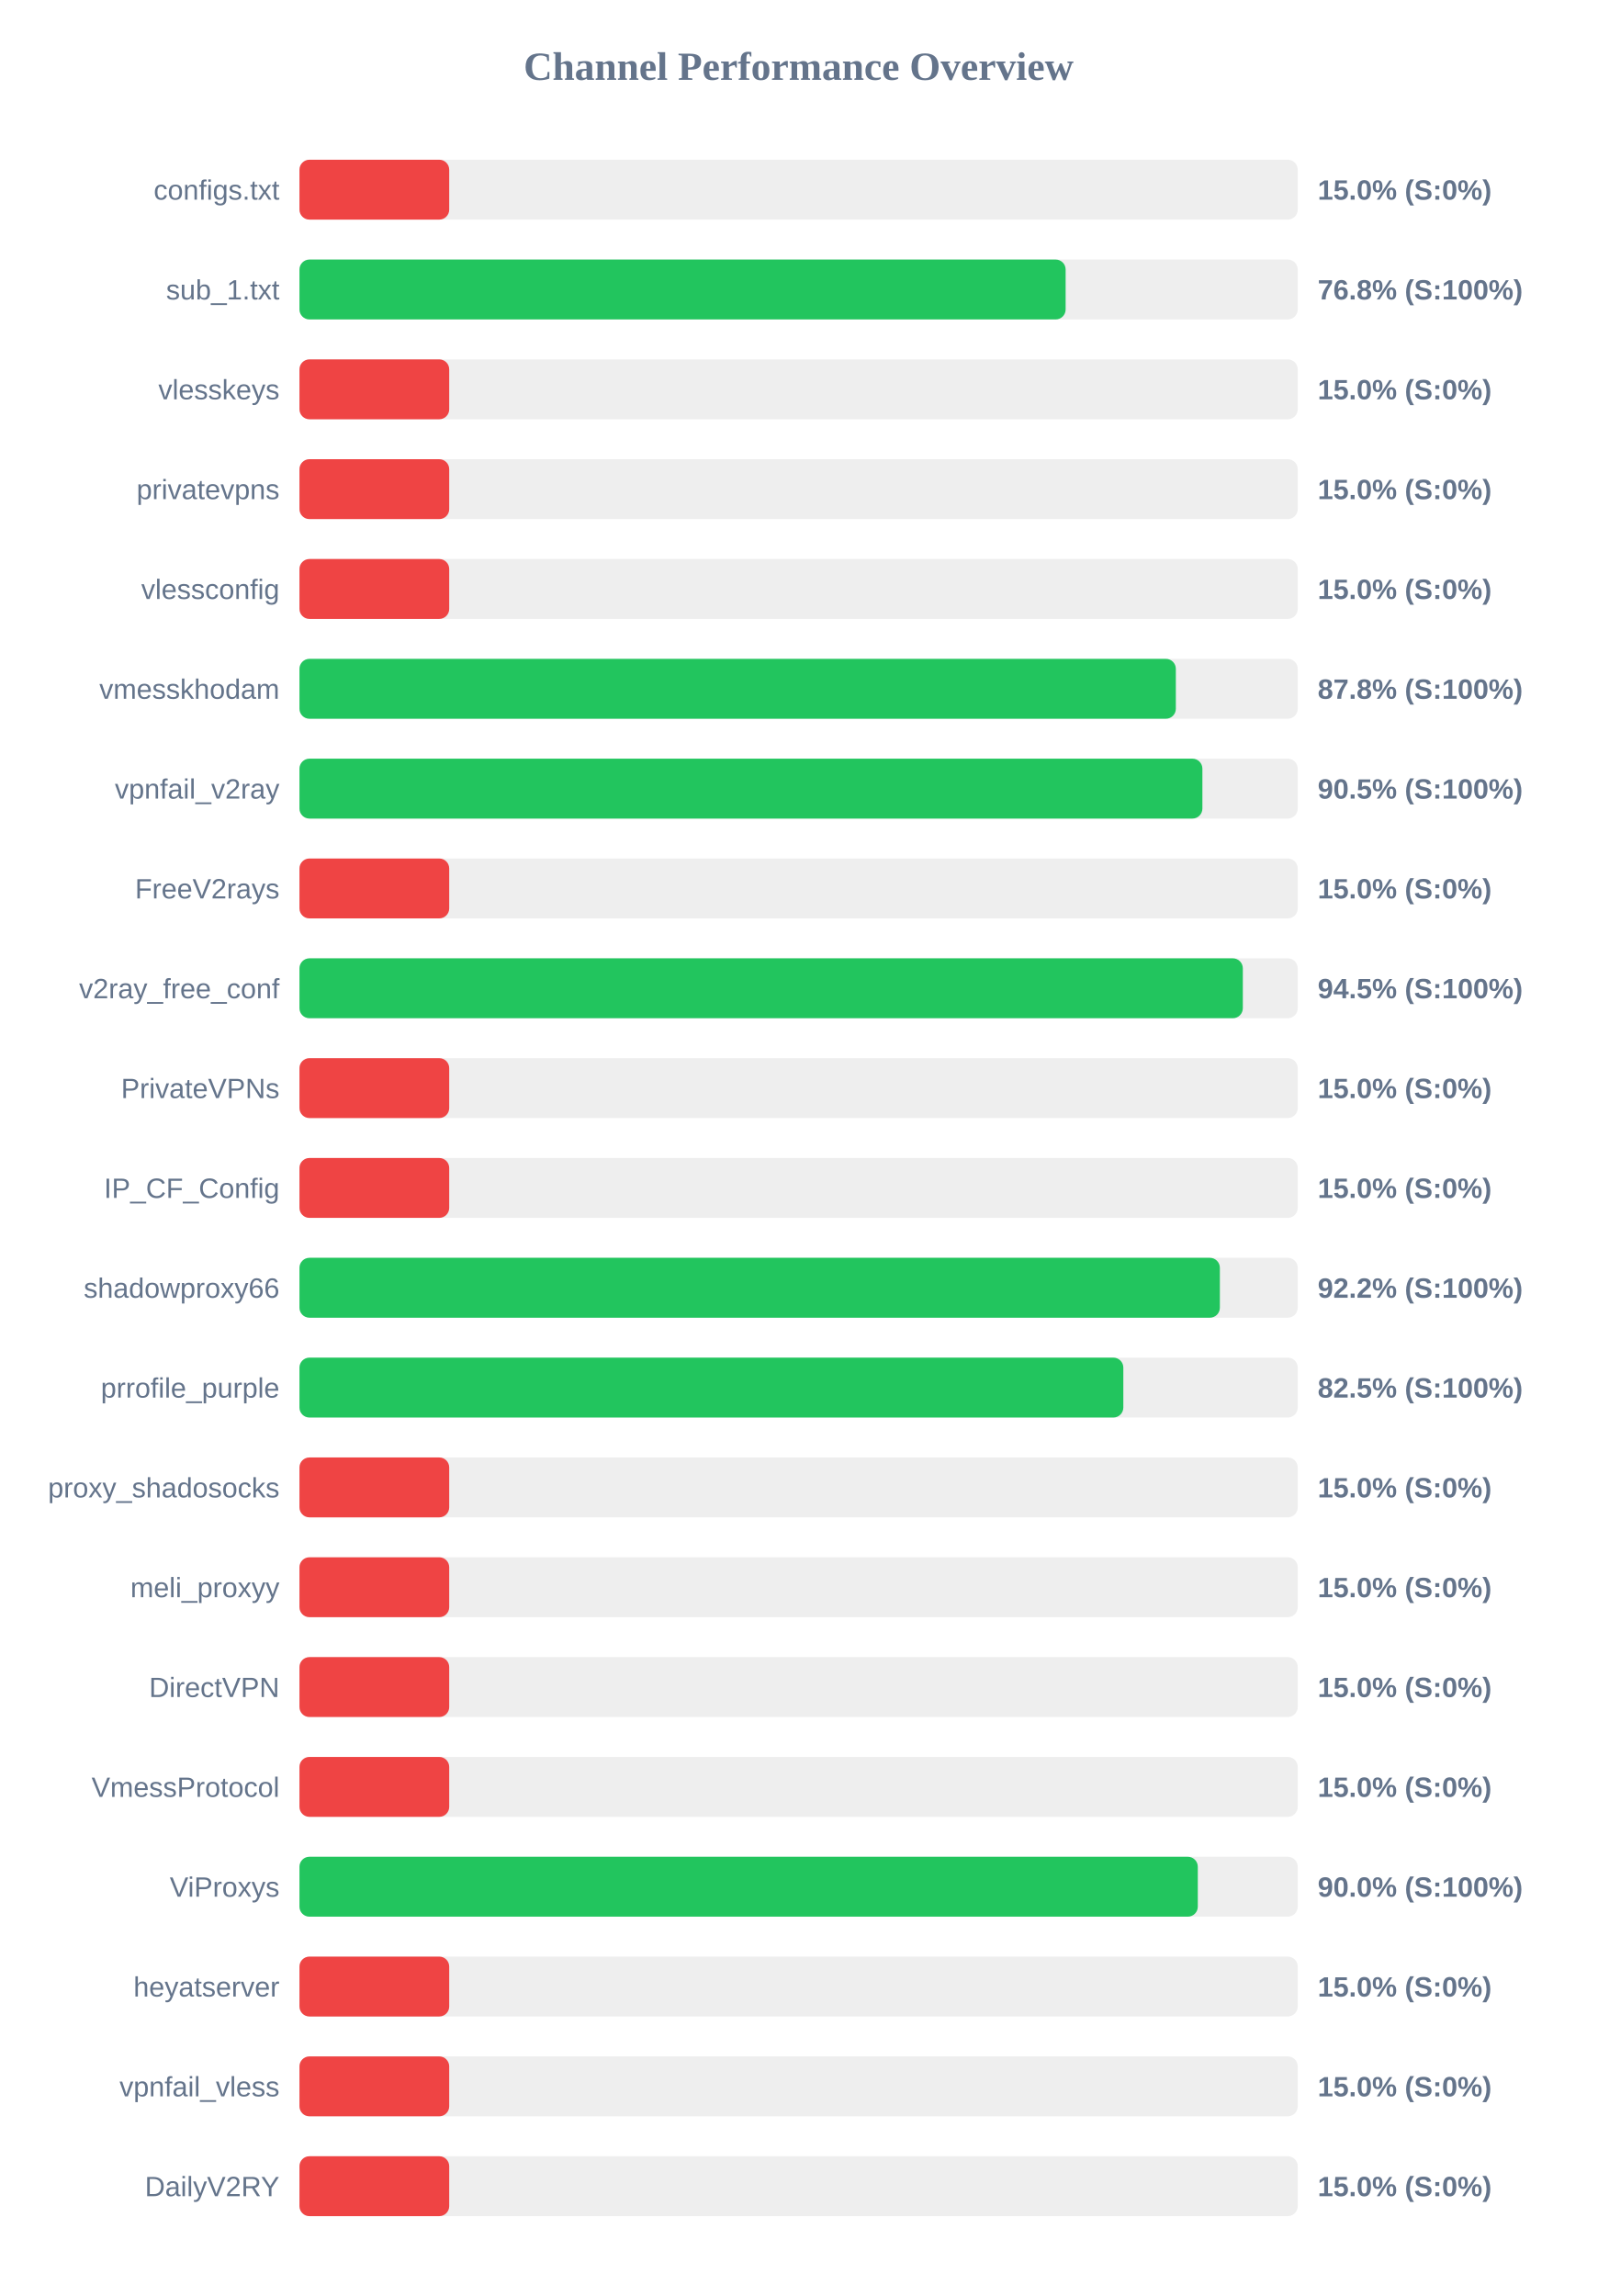
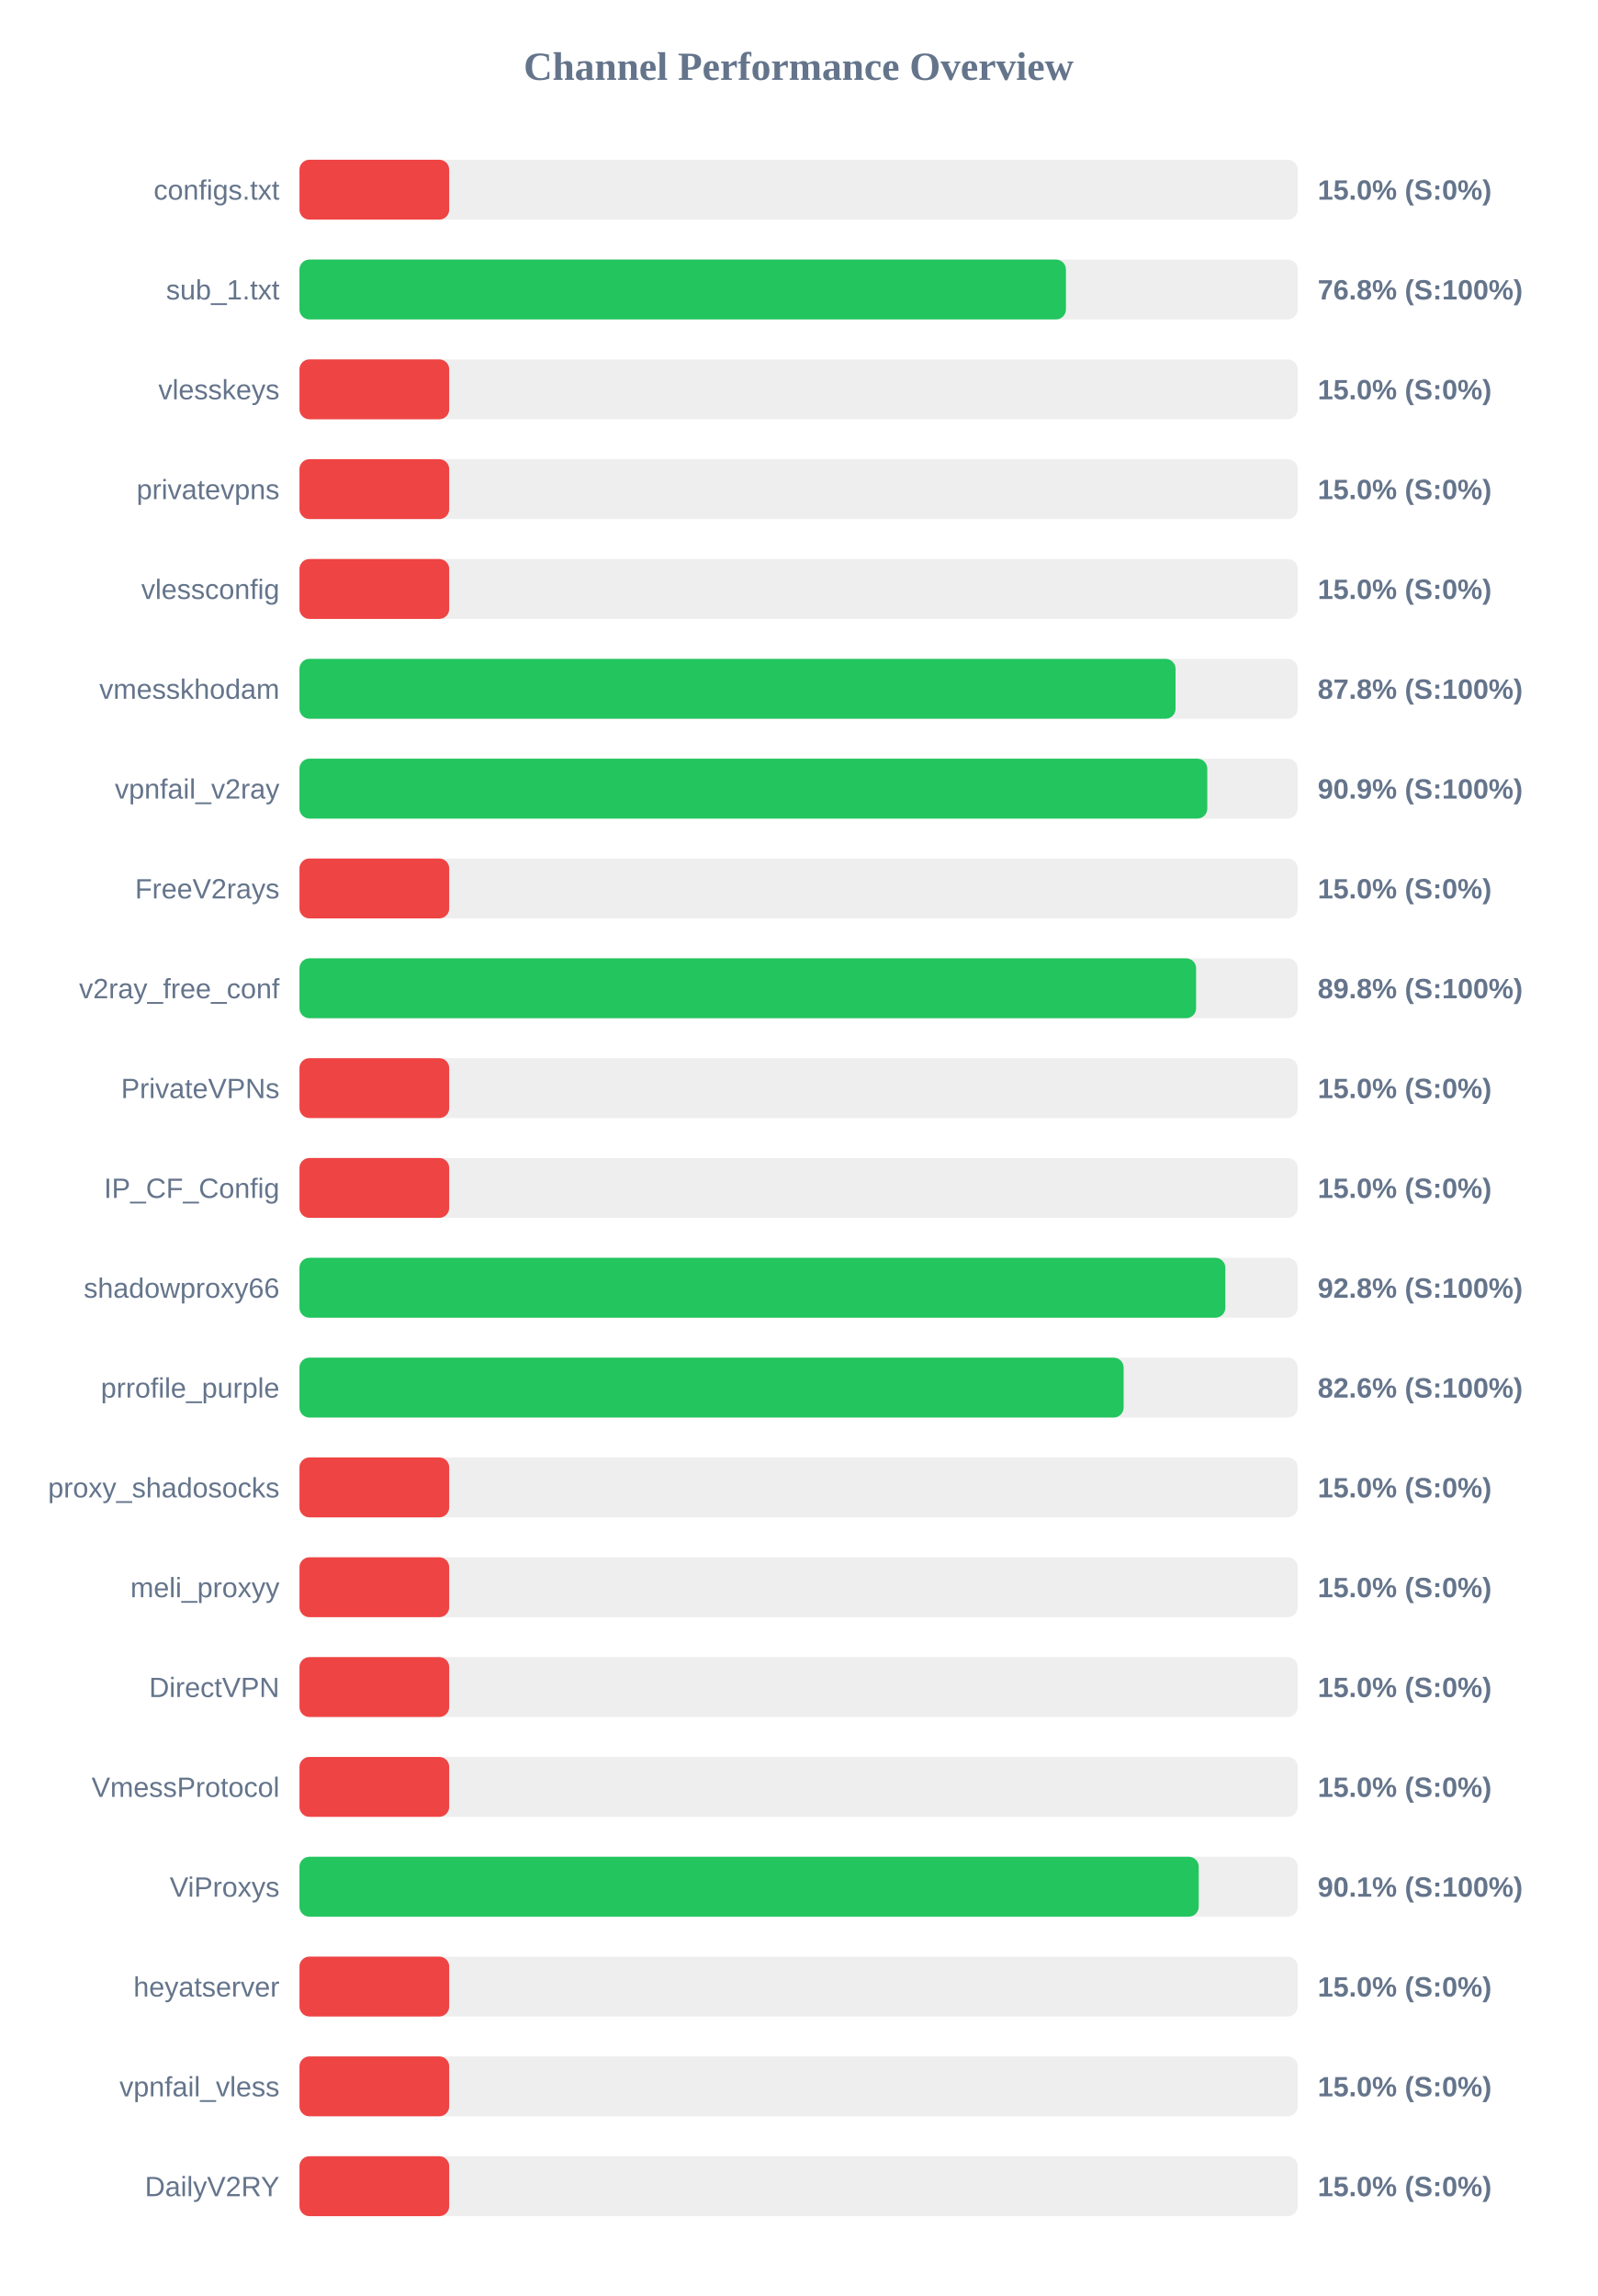
<svg xmlns="http://www.w3.org/2000/svg" width="800" height="1150" version="1.1">
  <style>
        .row { font: 14px Arial; fill: #64748b; }
        .score { font: bold 14px Arial; fill: #64748b; }
    </style>
  <text x="400" y="40" text-anchor="middle" font-size="20px" font-weight="bold" fill="#64748b">Channel Performance Overview</text>
  <rect x="150" y="80" width="500" height="30" fill="#eee" rx="5" />
  <rect x="150" y="80" width="75.0" height="30" fill="#ef4444" rx="5" />
  <text x="140" y="100" text-anchor="end" class="row">configs.txt</text>
  <text x="660" y="100" text-anchor="start" class="score">15.0% (S:0%)</text>
  <rect x="150" y="130" width="500" height="30" fill="#eee" rx="5" />
-   <rect x="150" y="130" width="383.75" height="30" fill="#22c55e" rx="5" />
+   <rect x="150" y="130" width="383.9" height="30" fill="#22c55e" rx="5" />
  <text x="140" y="150" text-anchor="end" class="row">sub_1.txt</text>
  <text x="660" y="150" text-anchor="start" class="score">76.8% (S:100%)</text>
  <rect x="150" y="180" width="500" height="30" fill="#eee" rx="5" />
  <rect x="150" y="180" width="75.0" height="30" fill="#ef4444" rx="5" />
  <text x="140" y="200" text-anchor="end" class="row">vlesskeys</text>
  <text x="660" y="200" text-anchor="start" class="score">15.0% (S:0%)</text>
  <rect x="150" y="230" width="500" height="30" fill="#eee" rx="5" />
  <rect x="150" y="230" width="75.0" height="30" fill="#ef4444" rx="5" />
  <text x="140" y="250" text-anchor="end" class="row">privatevpns</text>
  <text x="660" y="250" text-anchor="start" class="score">15.0% (S:0%)</text>
  <rect x="150" y="280" width="500" height="30" fill="#eee" rx="5" />
  <rect x="150" y="280" width="75.0" height="30" fill="#ef4444" rx="5" />
  <text x="140" y="300" text-anchor="end" class="row">vlessconfig</text>
  <text x="660" y="300" text-anchor="start" class="score">15.0% (S:0%)</text>
  <rect x="150" y="330" width="500" height="30" fill="#eee" rx="5" />
-   <rect x="150" y="330" width="438.95" height="30" fill="#22c55e" rx="5" />
+   <rect x="150" y="330" width="438.8" height="30" fill="#22c55e" rx="5" />
  <text x="140" y="350" text-anchor="end" class="row">vmesskhodam</text>
  <text x="660" y="350" text-anchor="start" class="score">87.8% (S:100%)</text>
  <rect x="150" y="380" width="500" height="30" fill="#eee" rx="5" />
-   <rect x="150" y="380" width="452.25" height="30" fill="#22c55e" rx="5" />
+   <rect x="150" y="380" width="454.7" height="30" fill="#22c55e" rx="5" />
  <text x="140" y="400" text-anchor="end" class="row">vpnfail_v2ray</text>
-   <text x="660" y="400" text-anchor="start" class="score">90.5% (S:100%)</text>
+   <text x="660" y="400" text-anchor="start" class="score">90.9% (S:100%)</text>
  <rect x="150" y="430" width="500" height="30" fill="#eee" rx="5" />
  <rect x="150" y="430" width="75.0" height="30" fill="#ef4444" rx="5" />
  <text x="140" y="450" text-anchor="end" class="row">FreeV2rays</text>
  <text x="660" y="450" text-anchor="start" class="score">15.0% (S:0%)</text>
  <rect x="150" y="480" width="500" height="30" fill="#eee" rx="5" />
-   <rect x="150" y="480" width="472.5" height="30" fill="#22c55e" rx="5" />
+   <rect x="150" y="480" width="449.1" height="30" fill="#22c55e" rx="5" />
  <text x="140" y="500" text-anchor="end" class="row">v2ray_free_conf</text>
-   <text x="660" y="500" text-anchor="start" class="score">94.5% (S:100%)</text>
+   <text x="660" y="500" text-anchor="start" class="score">89.8% (S:100%)</text>
  <rect x="150" y="530" width="500" height="30" fill="#eee" rx="5" />
  <rect x="150" y="530" width="75.0" height="30" fill="#ef4444" rx="5" />
  <text x="140" y="550" text-anchor="end" class="row">PrivateVPNs</text>
  <text x="660" y="550" text-anchor="start" class="score">15.0% (S:0%)</text>
  <rect x="150" y="580" width="500" height="30" fill="#eee" rx="5" />
  <rect x="150" y="580" width="75.0" height="30" fill="#ef4444" rx="5" />
  <text x="140" y="600" text-anchor="end" class="row">IP_CF_Config</text>
  <text x="660" y="600" text-anchor="start" class="score">15.0% (S:0%)</text>
  <rect x="150" y="630" width="500" height="30" fill="#eee" rx="5" />
-   <rect x="150" y="630" width="461.0" height="30" fill="#22c55e" rx="5" />
+   <rect x="150" y="630" width="463.75" height="30" fill="#22c55e" rx="5" />
  <text x="140" y="650" text-anchor="end" class="row">shadowproxy66</text>
-   <text x="660" y="650" text-anchor="start" class="score">92.2% (S:100%)</text>
+   <text x="660" y="650" text-anchor="start" class="score">92.8% (S:100%)</text>
  <rect x="150" y="680" width="500" height="30" fill="#eee" rx="5" />
-   <rect x="150" y="680" width="412.65" height="30" fill="#22c55e" rx="5" />
+   <rect x="150" y="680" width="412.8" height="30" fill="#22c55e" rx="5" />
  <text x="140" y="700" text-anchor="end" class="row">prrofile_purple</text>
-   <text x="660" y="700" text-anchor="start" class="score">82.5% (S:100%)</text>
+   <text x="660" y="700" text-anchor="start" class="score">82.6% (S:100%)</text>
  <rect x="150" y="730" width="500" height="30" fill="#eee" rx="5" />
  <rect x="150" y="730" width="75.0" height="30" fill="#ef4444" rx="5" />
  <text x="140" y="750" text-anchor="end" class="row">proxy_shadosocks</text>
  <text x="660" y="750" text-anchor="start" class="score">15.0% (S:0%)</text>
  <rect x="150" y="780" width="500" height="30" fill="#eee" rx="5" />
  <rect x="150" y="780" width="75.0" height="30" fill="#ef4444" rx="5" />
  <text x="140" y="800" text-anchor="end" class="row">meli_proxyy</text>
  <text x="660" y="800" text-anchor="start" class="score">15.0% (S:0%)</text>
  <rect x="150" y="830" width="500" height="30" fill="#eee" rx="5" />
  <rect x="150" y="830" width="75.0" height="30" fill="#ef4444" rx="5" />
  <text x="140" y="850" text-anchor="end" class="row">DirectVPN</text>
  <text x="660" y="850" text-anchor="start" class="score">15.0% (S:0%)</text>
  <rect x="150" y="880" width="500" height="30" fill="#eee" rx="5" />
  <rect x="150" y="880" width="75.0" height="30" fill="#ef4444" rx="5" />
  <text x="140" y="900" text-anchor="end" class="row">VmessProtocol</text>
  <text x="660" y="900" text-anchor="start" class="score">15.0% (S:0%)</text>
  <rect x="150" y="930" width="500" height="30" fill="#eee" rx="5" />
-   <rect x="150" y="930" width="449.95" height="30" fill="#22c55e" rx="5" />
+   <rect x="150" y="930" width="450.4" height="30" fill="#22c55e" rx="5" />
  <text x="140" y="950" text-anchor="end" class="row">ViProxys</text>
-   <text x="660" y="950" text-anchor="start" class="score">90.0% (S:100%)</text>
+   <text x="660" y="950" text-anchor="start" class="score">90.1% (S:100%)</text>
  <rect x="150" y="980" width="500" height="30" fill="#eee" rx="5" />
  <rect x="150" y="980" width="75.0" height="30" fill="#ef4444" rx="5" />
  <text x="140" y="1000" text-anchor="end" class="row">heyatserver</text>
  <text x="660" y="1000" text-anchor="start" class="score">15.0% (S:0%)</text>
  <rect x="150" y="1030" width="500" height="30" fill="#eee" rx="5" />
  <rect x="150" y="1030" width="75.0" height="30" fill="#ef4444" rx="5" />
  <text x="140" y="1050" text-anchor="end" class="row">vpnfail_vless</text>
  <text x="660" y="1050" text-anchor="start" class="score">15.0% (S:0%)</text>
  <rect x="150" y="1080" width="500" height="30" fill="#eee" rx="5" />
  <rect x="150" y="1080" width="75.0" height="30" fill="#ef4444" rx="5" />
  <text x="140" y="1100" text-anchor="end" class="row">DailyV2RY</text>
  <text x="660" y="1100" text-anchor="start" class="score">15.0% (S:0%)</text>
</svg>
